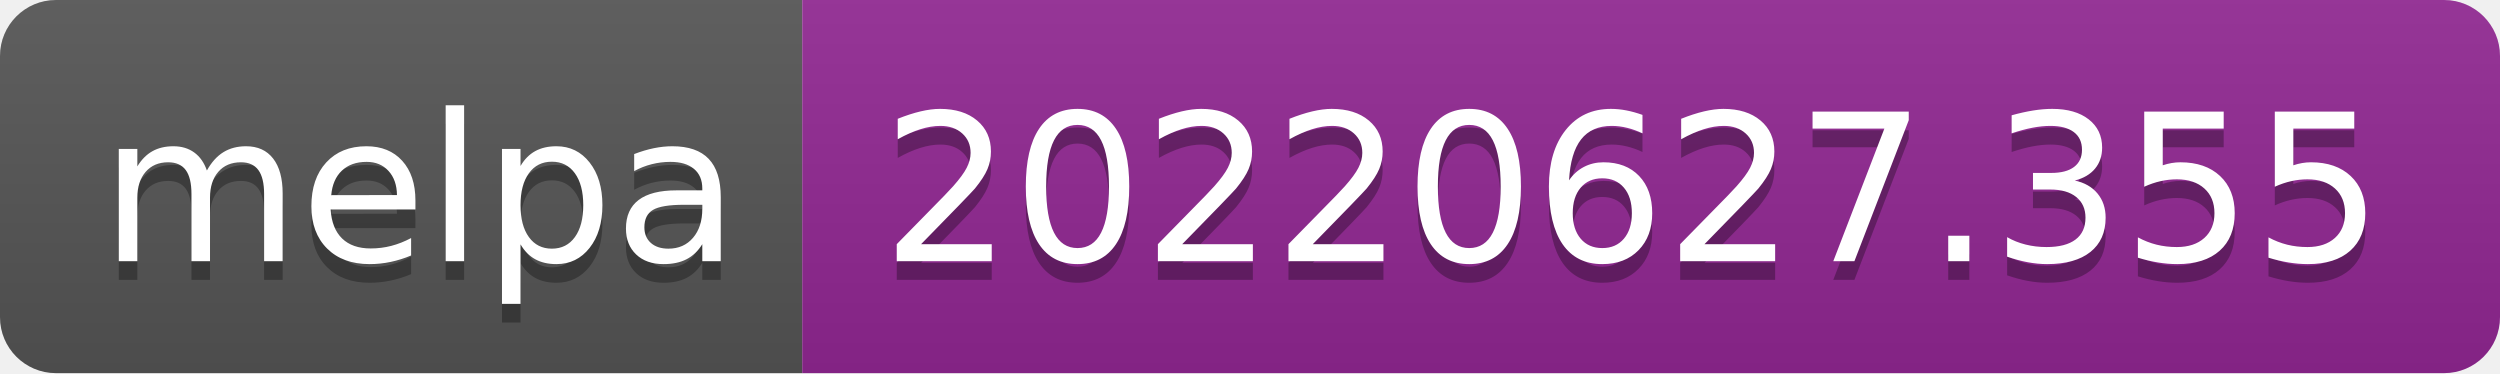
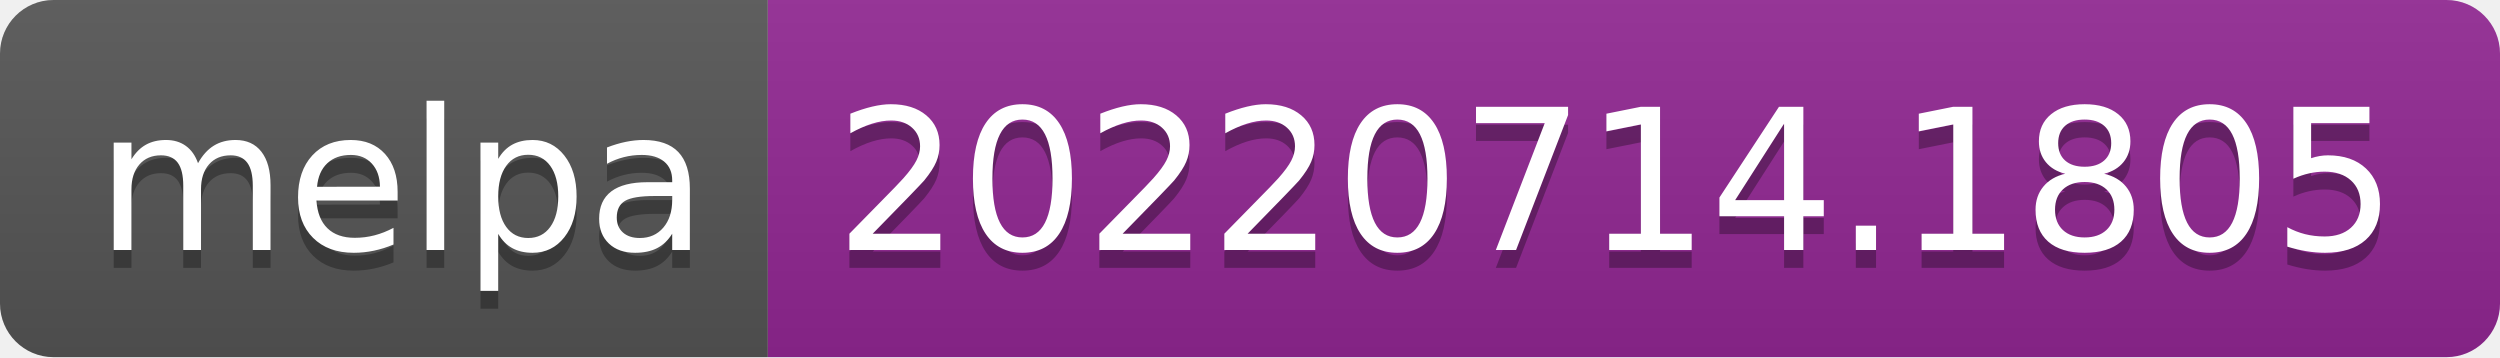
- <svg xmlns="http://www.w3.org/2000/svg" width="134" height="20" role="img" aria-label="melpa: 20220627.355">
+ <svg xmlns="http://www.w3.org/2000/svg" width="140" height="20" role="img" aria-label="melpa: 20220714.1805">
  <linearGradient id="s" x2="0" y2="100%">
    <stop offset="0" stop-color="#bbb" stop-opacity=".1" />
    <stop offset="1" stop-opacity=".1" />
  </linearGradient>
  <clipPath id="r">
-     <rect width="134" height="20" rx="3" fill="#fff" />
+     <rect width="140" height="20" rx="3" fill="#fff" />
  </clipPath>
  <g clip-path="url(#r)">
    <rect width="43" height="20" fill="#555" />
-     <rect x="43" width="91" height="20" fill="#922793" />
-     <rect width="134" height="20" fill="url(#s)" />
+     <rect x="43" width="97" height="20" fill="#922793" />
+     <rect width="140" height="20" fill="url(#s)" />
  </g>
  <g fill="#fff" text-anchor="middle" font-family="Verdana,Geneva,DejaVu Sans,sans-serif" text-rendering="geometricPrecision" font-size="110">
    <text aria-hidden="true" x="225" y="150" fill="#010101" fill-opacity=".3" transform="scale(.1)" textLength="330">melpa</text>
    <text x="225" y="140" transform="scale(.1)" fill="#fff" textLength="330">melpa</text>
-     <text aria-hidden="true" x="875" y="150" fill="#010101" fill-opacity=".3" transform="scale(.1)" textLength="810">20220627.355</text>
-     <text x="875" y="140" transform="scale(.1)" fill="#fff" textLength="810">20220627.355</text>
+     <text aria-hidden="true" x="905" y="150" fill="#010101" fill-opacity=".3" transform="scale(.1)" textLength="870">20220714.1805</text>
+     <text x="905" y="140" transform="scale(.1)" fill="#fff" textLength="870">20220714.1805</text>
  </g>
</svg>
